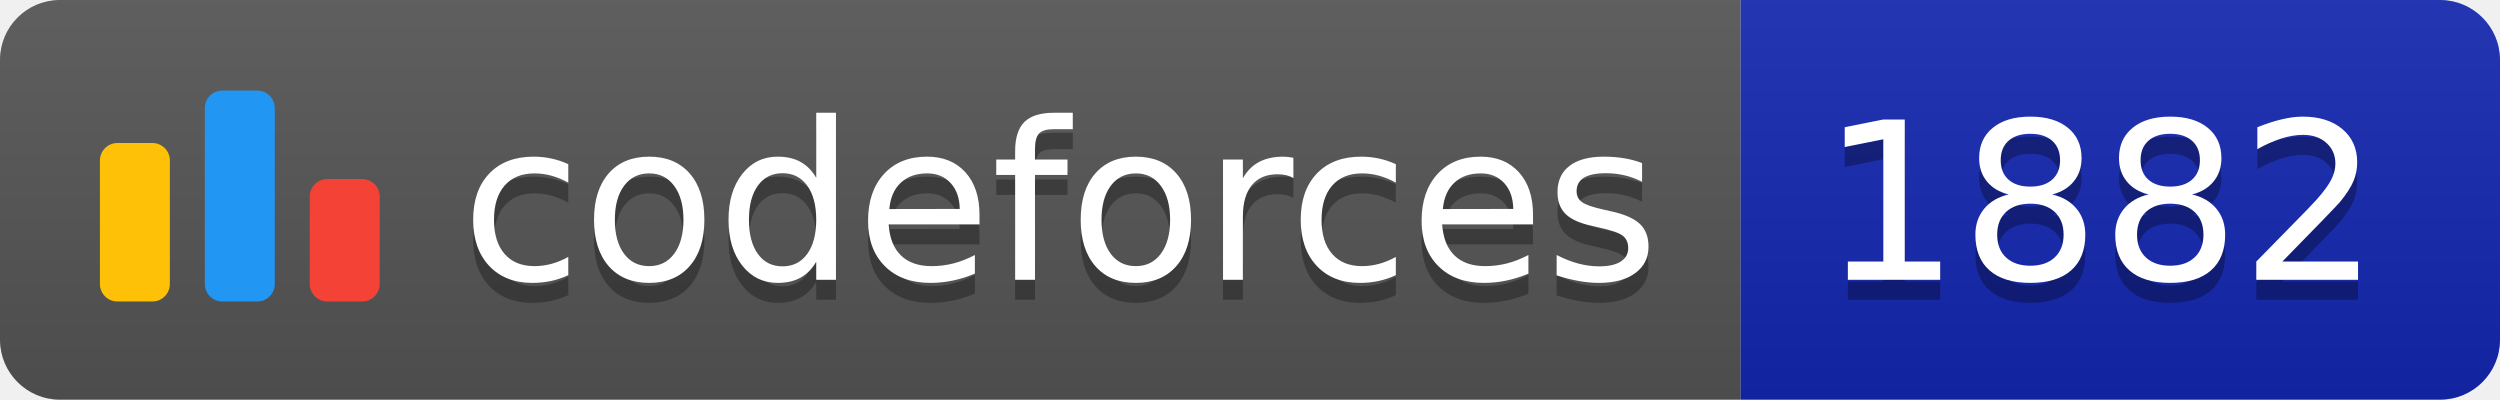
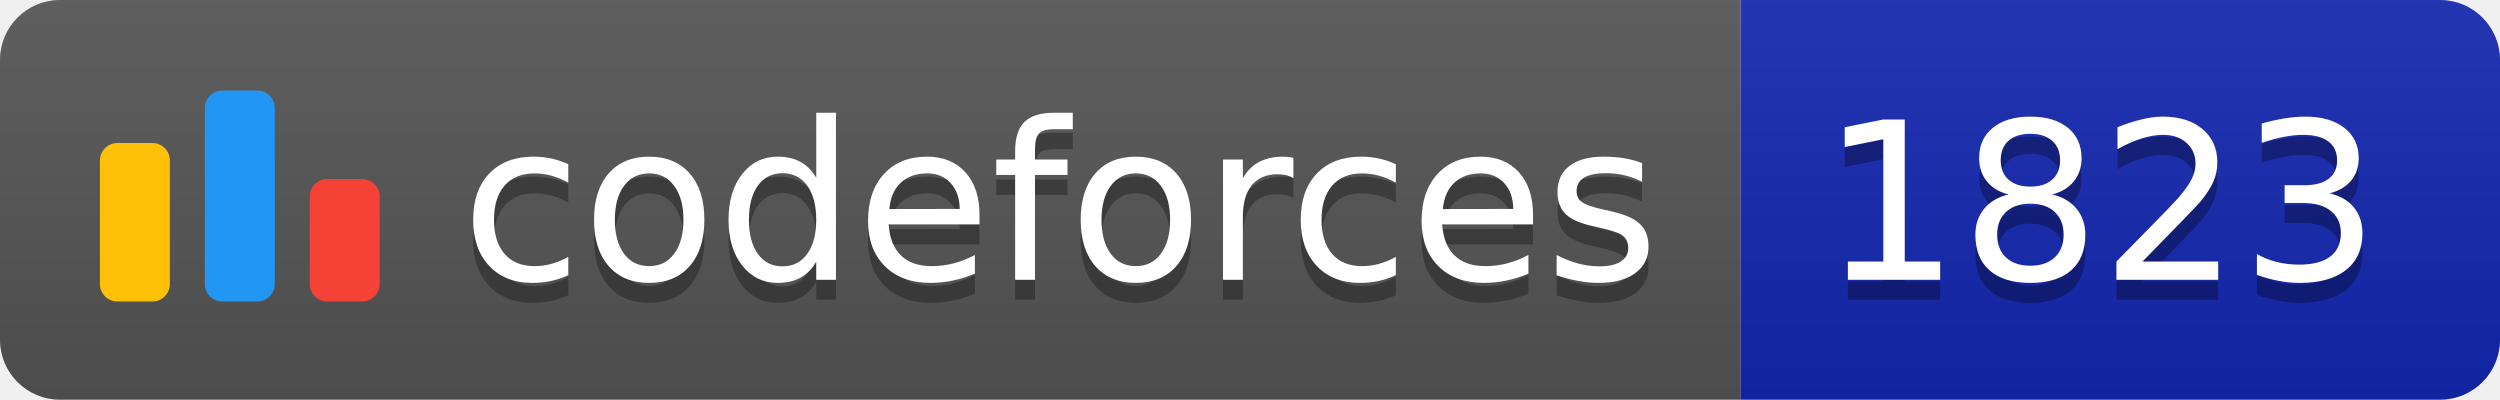
<svg xmlns="http://www.w3.org/2000/svg" width="125.1" height="20">
  <linearGradient id="smooth" x2="0" y2="100%">
    <stop offset="0" stop-color="#bbb" stop-opacity=".1" />
    <stop offset="1" stop-opacity=".1" />
  </linearGradient>
  <clipPath id="round">
    <rect width="125.1" height="20" rx="3" fill="#fff" />
  </clipPath>
  <g clip-path="url(#round)">
    <rect width="87.1" height="20" fill="#555" />
    <rect x="87.1" width="38.0" height="20" fill="#1427B2" />
    <rect width="125.1" height="20" fill="url(#smooth)" />
  </g>
  <g fill="#fff" text-anchor="middle" font-family="DejaVu Sans,Verdana,Geneva,sans-serif" font-size="110">
    <svg x="5" y="3" class="logo" width="14" height="14" viewBox="0 0 32 25" fill="none">
      <rect y="6" width="8" height="18.125" rx="2" fill="#FFC107" />
      <rect x="24" y="10.125" width="8" height="14" rx="2" fill="#F44336" />
      <rect x="12" width="8" height="24.125" rx="2" fill="#2196F3" />
    </svg>
    <text x="530.5" y="150" fill="#010101" fill-opacity=".3" transform="scale(0.1)" textLength="601.0" lengthAdjust="spacing">codeforces
        </text>
    <text x="530.5" y="140" transform="scale(0.1)" textLength="601.0" lengthAdjust="spacing">codeforces</text>
-     <text x="1051.0" y="150" fill="#010101" fill-opacity=".3" transform="scale(0.1)" textLength="280.0" lengthAdjust="spacing">1882
+     <text x="1051.0" y="150" fill="#010101" fill-opacity=".3" transform="scale(0.1)" textLength="280.0" lengthAdjust="spacing">1823
        </text>
-     <text x="1051.0" y="140" transform="scale(0.1)" textLength="280.0" lengthAdjust="spacing">1882</text>
+     <text x="1051.0" y="140" transform="scale(0.1)" textLength="280.0" lengthAdjust="spacing">1823</text>
  </g>
</svg>
